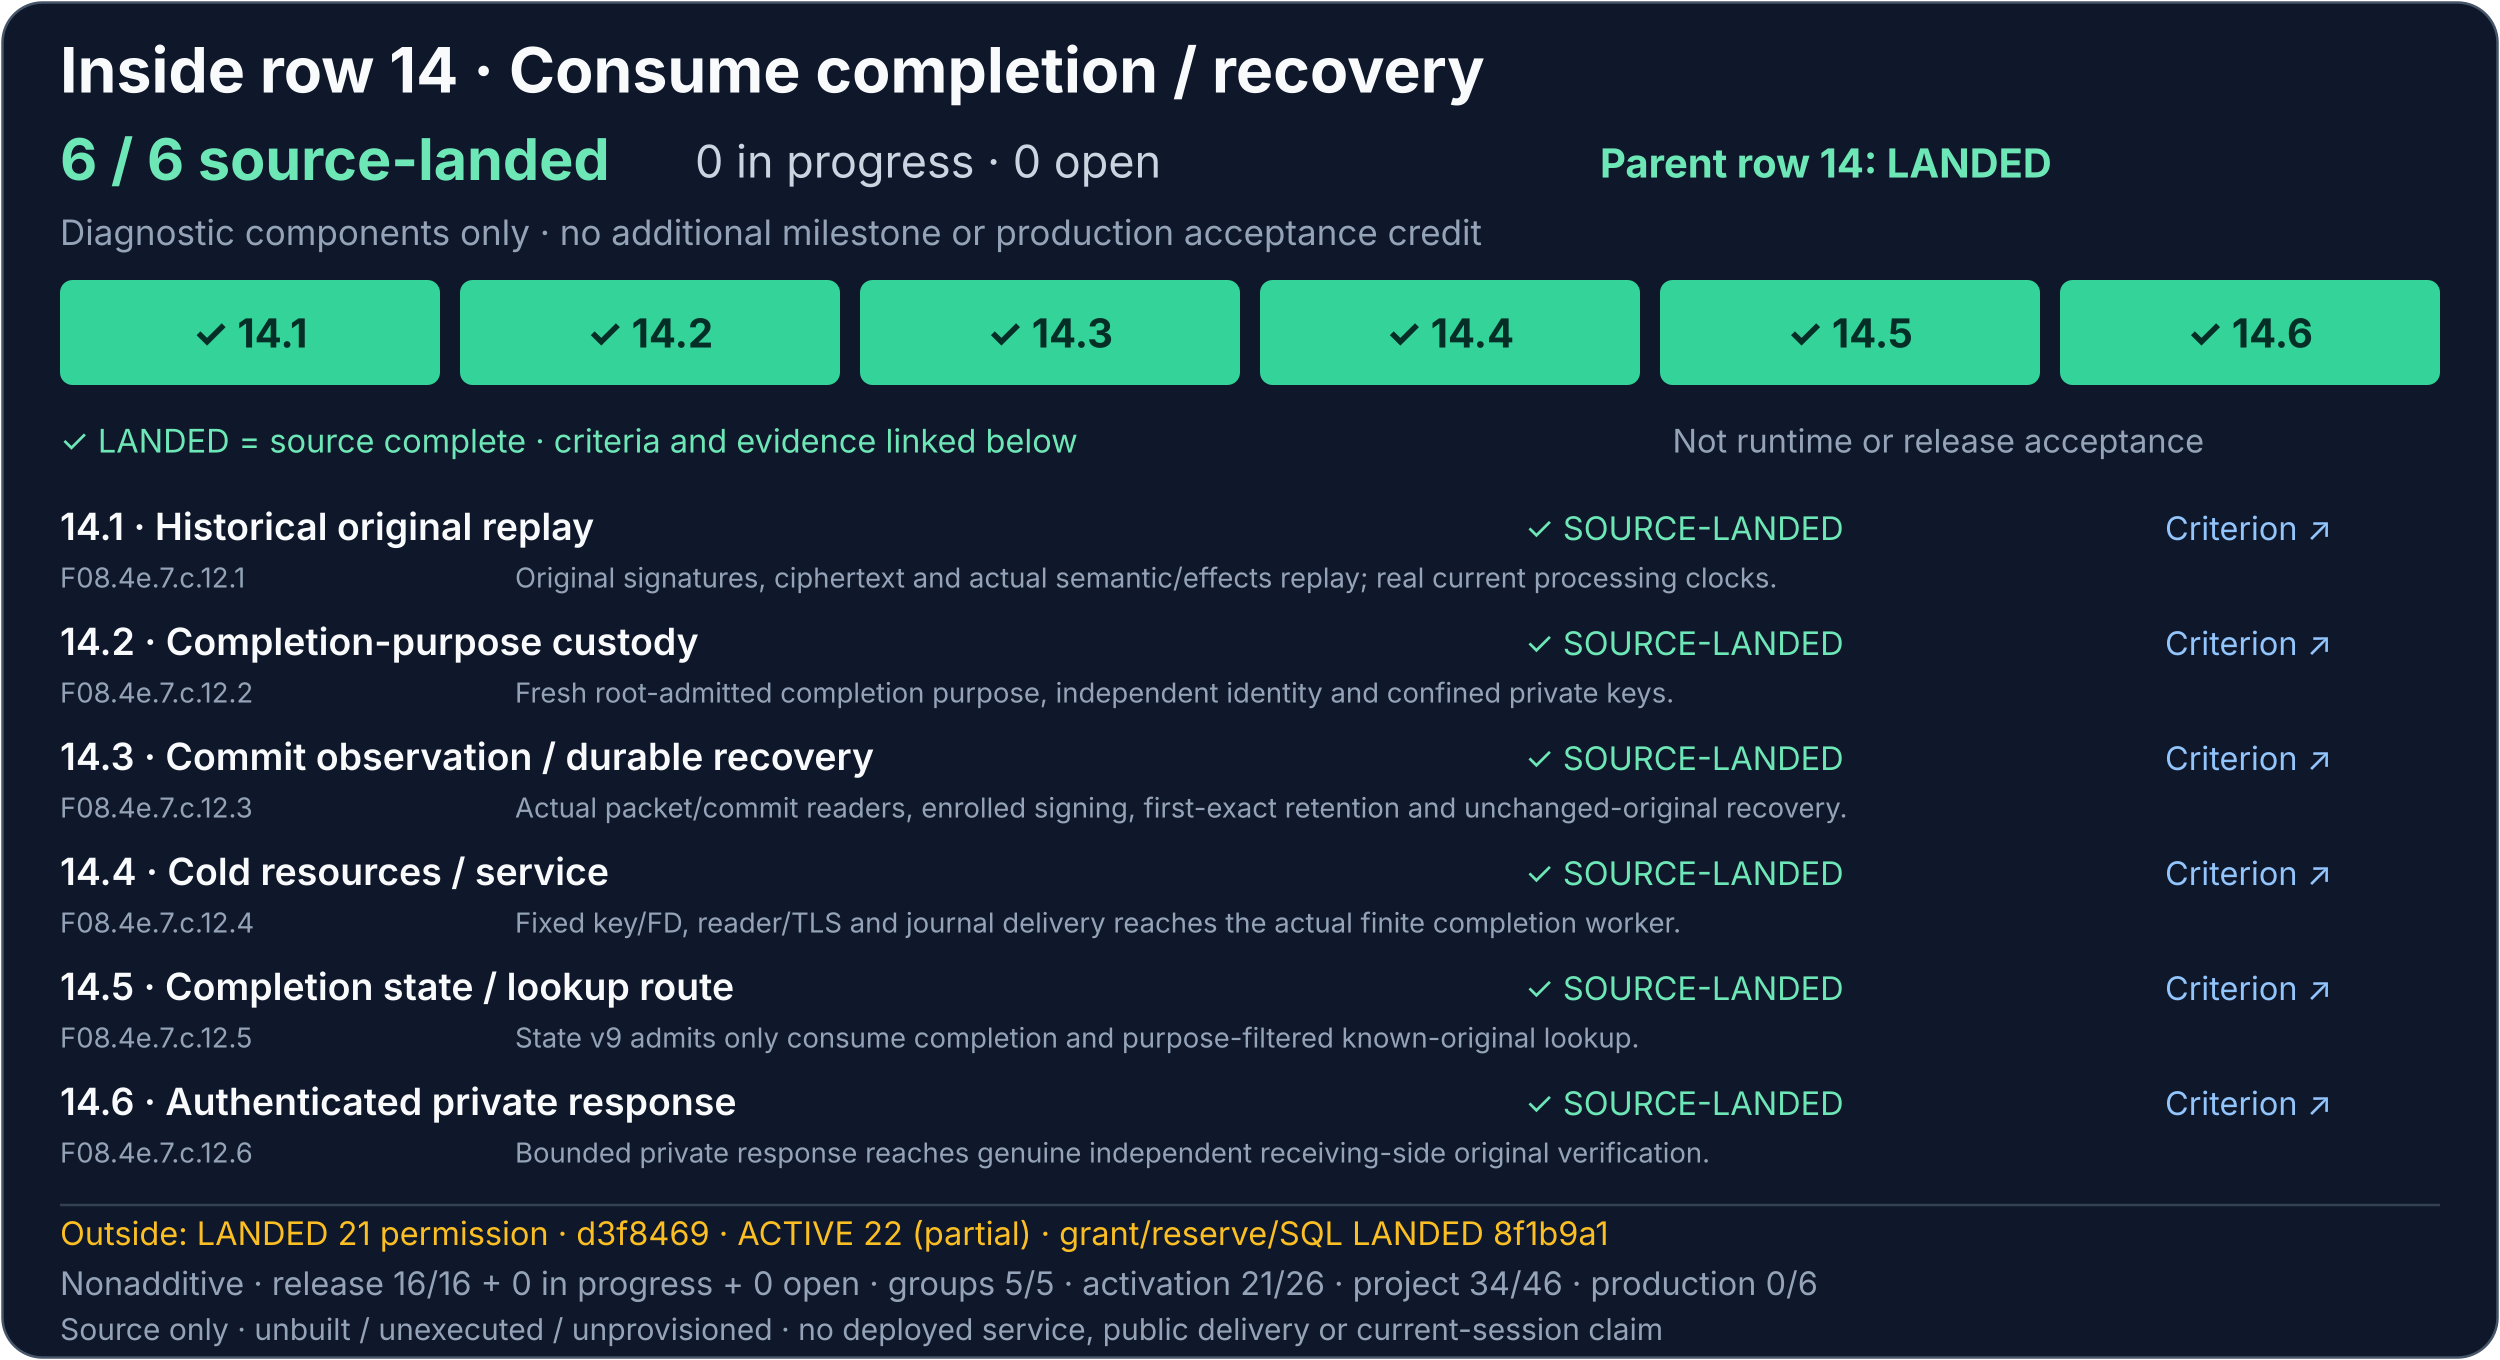
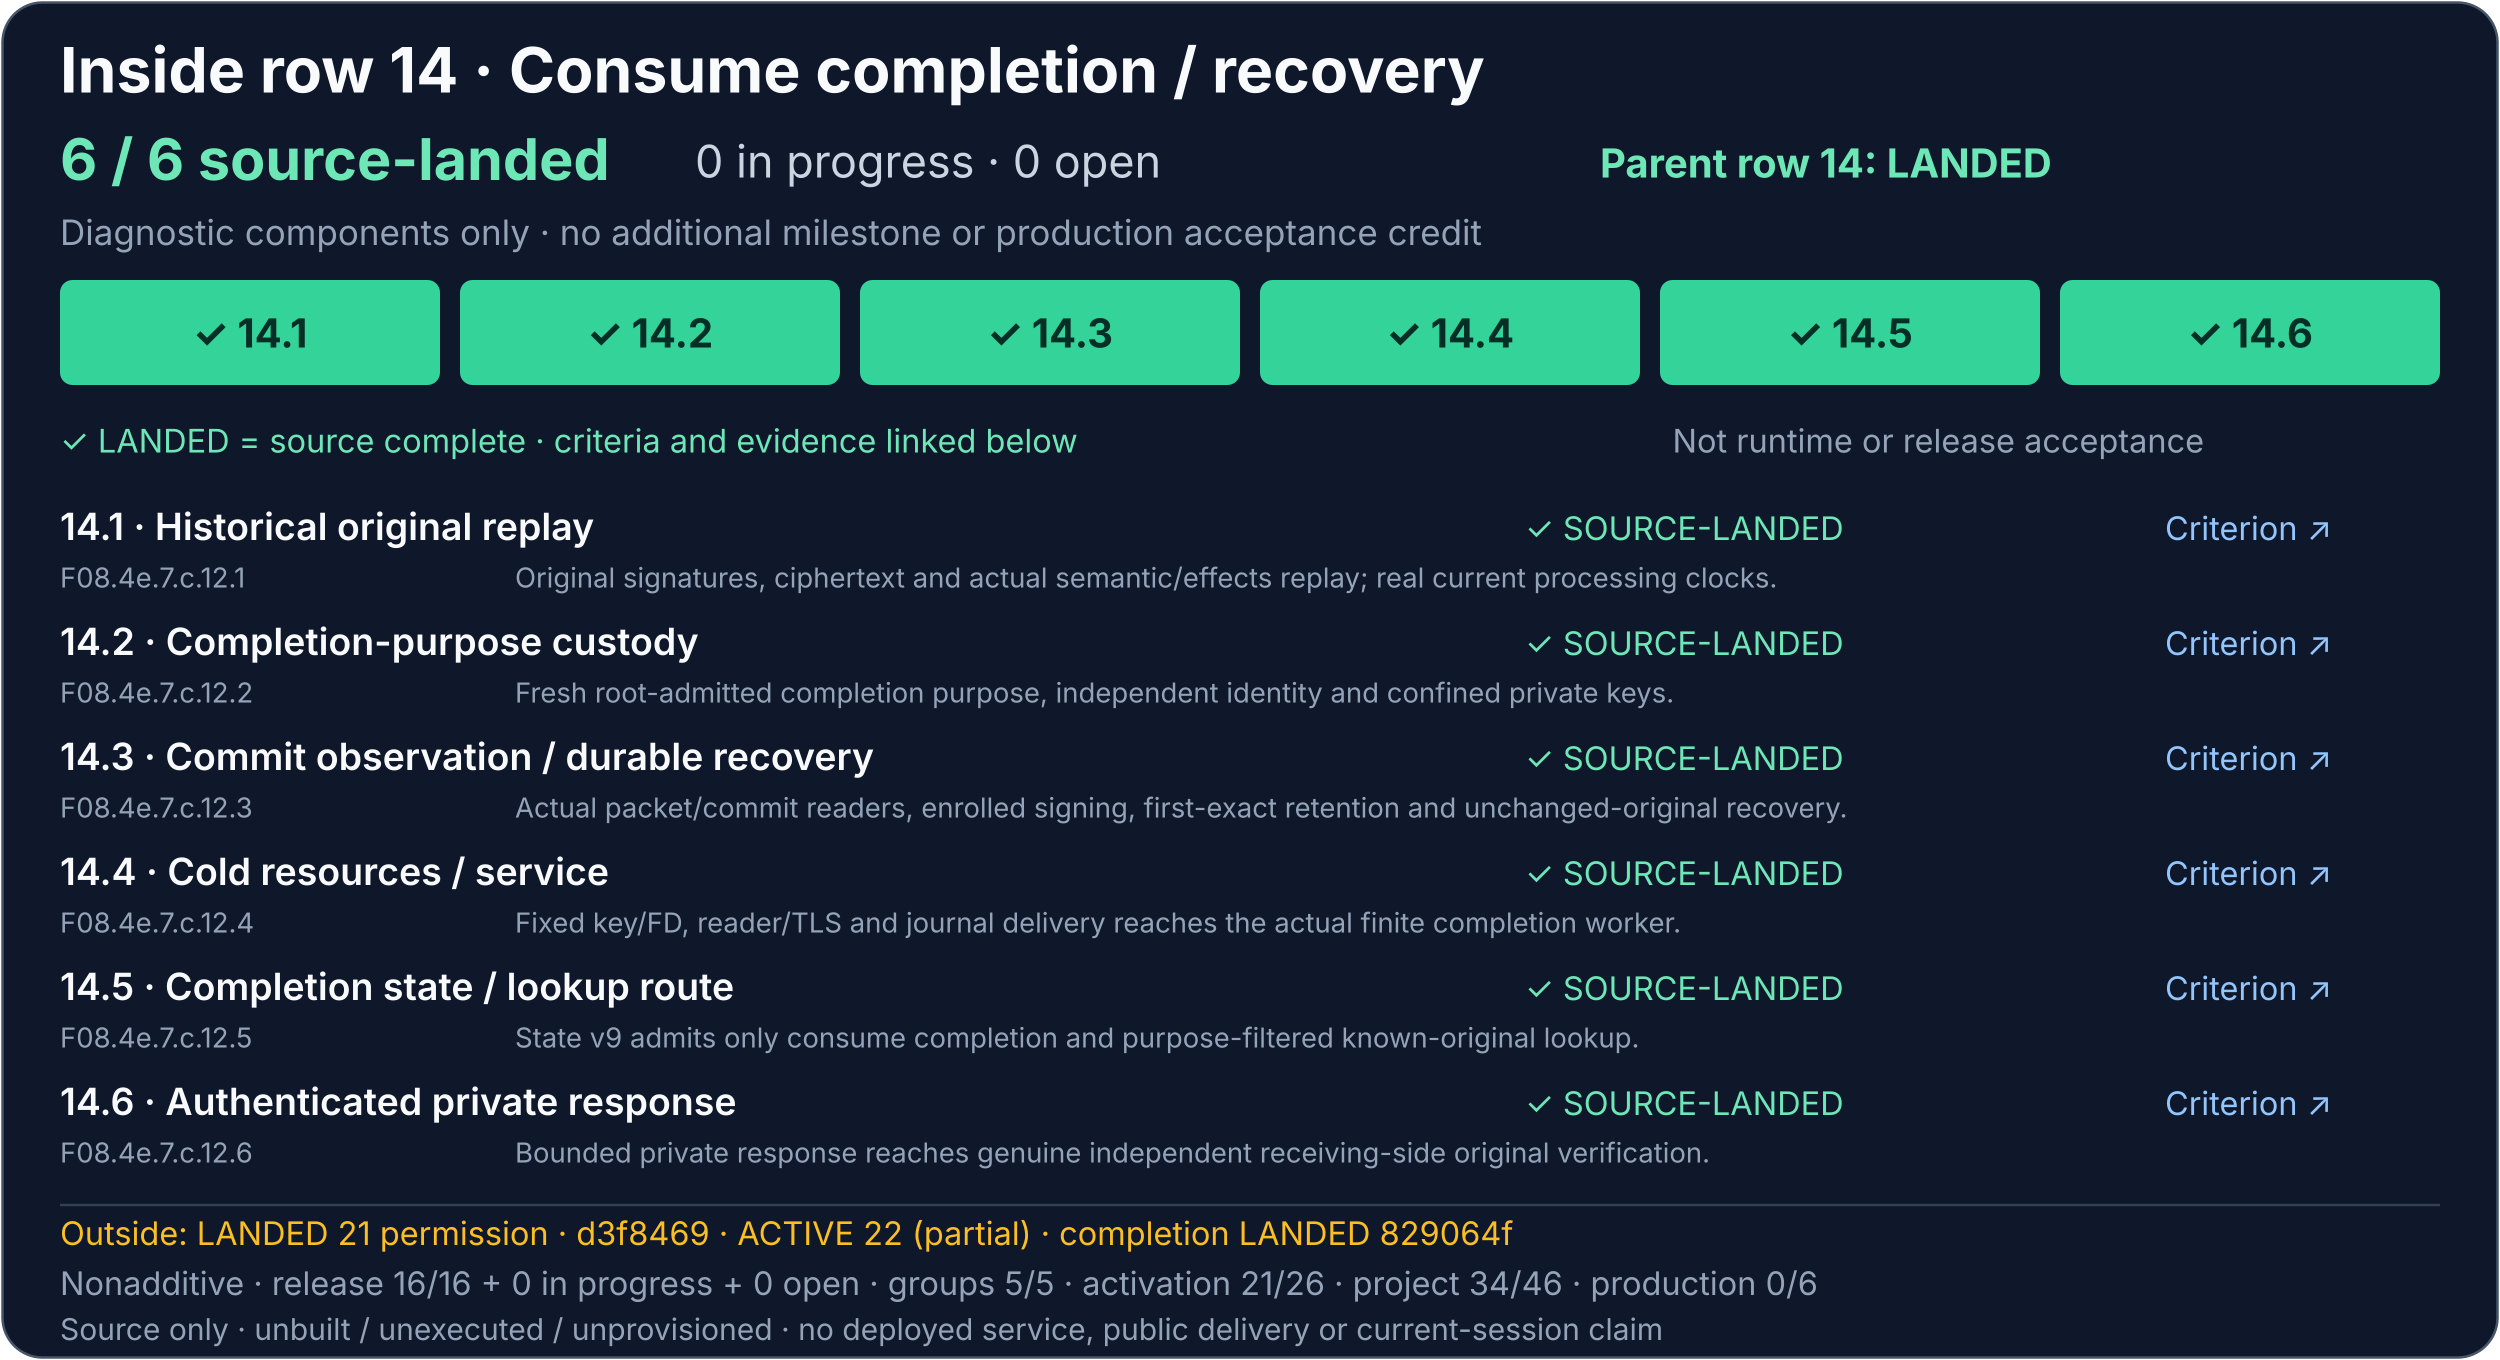
<svg xmlns="http://www.w3.org/2000/svg" width="1000" height="544" viewBox="0 0 1000 544" role="img" aria-labelledby="consume-completion-title consume-completion-description">
  <rect x="1" y="1" width="998" height="542" rx="16" fill="#0f172a" stroke="#475569" />
  <g font-family="system-ui, -apple-system, Segoe UI, sans-serif">
    <text x="24" y="37" fill="#f8fafc" font-size="25" font-weight="700">Inside row 14 · Consume completion / recovery</text>
    <text x="24" y="72" fill="#6ee7b7" font-size="23" font-weight="700">6 / 6 source-landed</text>
    <text x="278" y="71" fill="#cbd5e1" font-size="18">0 in progress · 0 open</text>
    <text x="640" y="71" fill="#6ee7b7" font-size="16" font-weight="700">Parent row 14: LANDED</text>
    <text x="24" y="98" fill="#94a3b8" font-size="14">Diagnostic components only · no additional milestone or production acceptance credit</text>
    <g font-size="16" font-weight="700" text-anchor="middle">
      <a href="../production-status.md#consume-completion-and-recovery-detail">
        <rect x="24" y="112" width="152" height="42" rx="5" fill="#34d399" />
        <text x="100" y="139" fill="#052e26">✓ 14.1</text>
      </a>
      <a href="../production-status.md#consume-completion-and-recovery-detail">
        <rect x="184" y="112" width="152" height="42" rx="5" fill="#34d399" />
        <text x="260" y="139" fill="#052e26">✓ 14.2</text>
      </a>
      <a href="../production-status.md#consume-completion-and-recovery-detail">
        <rect x="344" y="112" width="152" height="42" rx="5" fill="#34d399" />
        <text x="420" y="139" fill="#052e26">✓ 14.3</text>
      </a>
      <a href="../production-status.md#consume-completion-and-recovery-detail">
        <rect x="504" y="112" width="152" height="42" rx="5" fill="#34d399" />
        <text x="580" y="139" fill="#052e26">✓ 14.4</text>
      </a>
      <a href="../production-status.md#consume-completion-and-recovery-detail">
        <rect x="664" y="112" width="152" height="42" rx="5" fill="#34d399" />
        <text x="740" y="139" fill="#052e26">✓ 14.5</text>
      </a>
      <a href="../production-status.md#consume-completion-and-recovery-detail">
        <rect x="824" y="112" width="152" height="42" rx="5" fill="#34d399" />
        <text x="900" y="139" fill="#052e26">✓ 14.6</text>
      </a>
    </g>
    <text x="24" y="181" fill="#6ee7b7" font-size="13">✓ LANDED = source complete · criteria and evidence linked below</text>
    <text x="669" y="181" fill="#94a3b8" font-size="13">Not runtime or release acceptance</text>
    <g font-size="15" font-weight="600" fill="#f8fafc">
      <text x="24" y="216">14.1 · Historical original replay</text>
      <text x="24" y="262">14.2 · Completion-purpose custody</text>
      <text x="24" y="308">14.3 · Commit observation / durable recovery</text>
      <text x="24" y="354">14.4 · Cold resources / service</text>
      <text x="24" y="400">14.5 · Completion state / lookup route</text>
      <text x="24" y="446">14.6 · Authenticated private response</text>
    </g>
    <g font-size="13">
      <text x="610" y="216" fill="#6ee7b7">✓ SOURCE-LANDED</text>
      <text x="610" y="262" fill="#6ee7b7">✓ SOURCE-LANDED</text>
      <text x="610" y="308" fill="#6ee7b7">✓ SOURCE-LANDED</text>
      <text x="610" y="354" fill="#6ee7b7">✓ SOURCE-LANDED</text>
      <text x="610" y="400" fill="#6ee7b7">✓ SOURCE-LANDED</text>
      <text x="610" y="446" fill="#6ee7b7">✓ SOURCE-LANDED</text>
      <a href="../production-status.md#consume-completion-and-recovery-detail" fill="#93c5fd" text-decoration="underline">
        <text x="866" y="216">Criterion ↗</text>
        <text x="866" y="262">Criterion ↗</text>
        <text x="866" y="308">Criterion ↗</text>
        <text x="866" y="354">Criterion ↗</text>
        <text x="866" y="400">Criterion ↗</text>
        <text x="866" y="446">Criterion ↗</text>
      </a>
    </g>
    <g font-size="11" fill="#94a3b8">
      <text x="24" y="235">F08.4e.7.c.12.1</text>
      <text x="206" y="235">Original signatures, ciphertext and actual semantic/effects replay; real current processing clocks.</text>
      <text x="24" y="281">F08.4e.7.c.12.2</text>
      <text x="206" y="281">Fresh root-admitted completion purpose, independent identity and confined private keys.</text>
      <text x="24" y="327">F08.4e.7.c.12.3</text>
      <text x="206" y="327">Actual packet/commit readers, enrolled signing, first-exact retention and unchanged-original recovery.</text>
      <text x="24" y="373">F08.4e.7.c.12.4</text>
      <text x="206" y="373">Fixed key/FD, reader/TLS and journal delivery reaches the actual finite completion worker.</text>
      <text x="24" y="419">F08.4e.7.c.12.5</text>
      <text x="206" y="419">State v9 admits only consume completion and purpose-filtered known-original lookup.</text>
      <text x="24" y="465">F08.4e.7.c.12.6</text>
      <text x="206" y="465">Bounded private response reaches genuine independent receiving-side original verification.</text>
    </g>
    <path d="M24 482H976" stroke="#334155" />
-     <text x="24" y="498" fill="#fbbf24" font-size="13">Outside: LANDED 21 permission · d3f8469 · ACTIVE 22 (partial) · grant/reserve/SQL LANDED 8f1b9a1</text>
+     <text x="24" y="498" fill="#fbbf24" font-size="13">Outside: LANDED 21 permission · d3f8469 · ACTIVE 22 (partial) · completion LANDED 829064f</text>
    <text x="24" y="518" fill="#94a3b8" font-size="13">Nonadditive · release 16/16 + 0 in progress + 0 open · groups 5/5 · activation 21/26 · project 34/46 · production 0/6</text>
    <text x="24" y="536" fill="#94a3b8" font-size="12">Source only · unbuilt / unexecuted / unprovisioned · no deployed service, public delivery or current-session claim</text>
  </g>
</svg>
